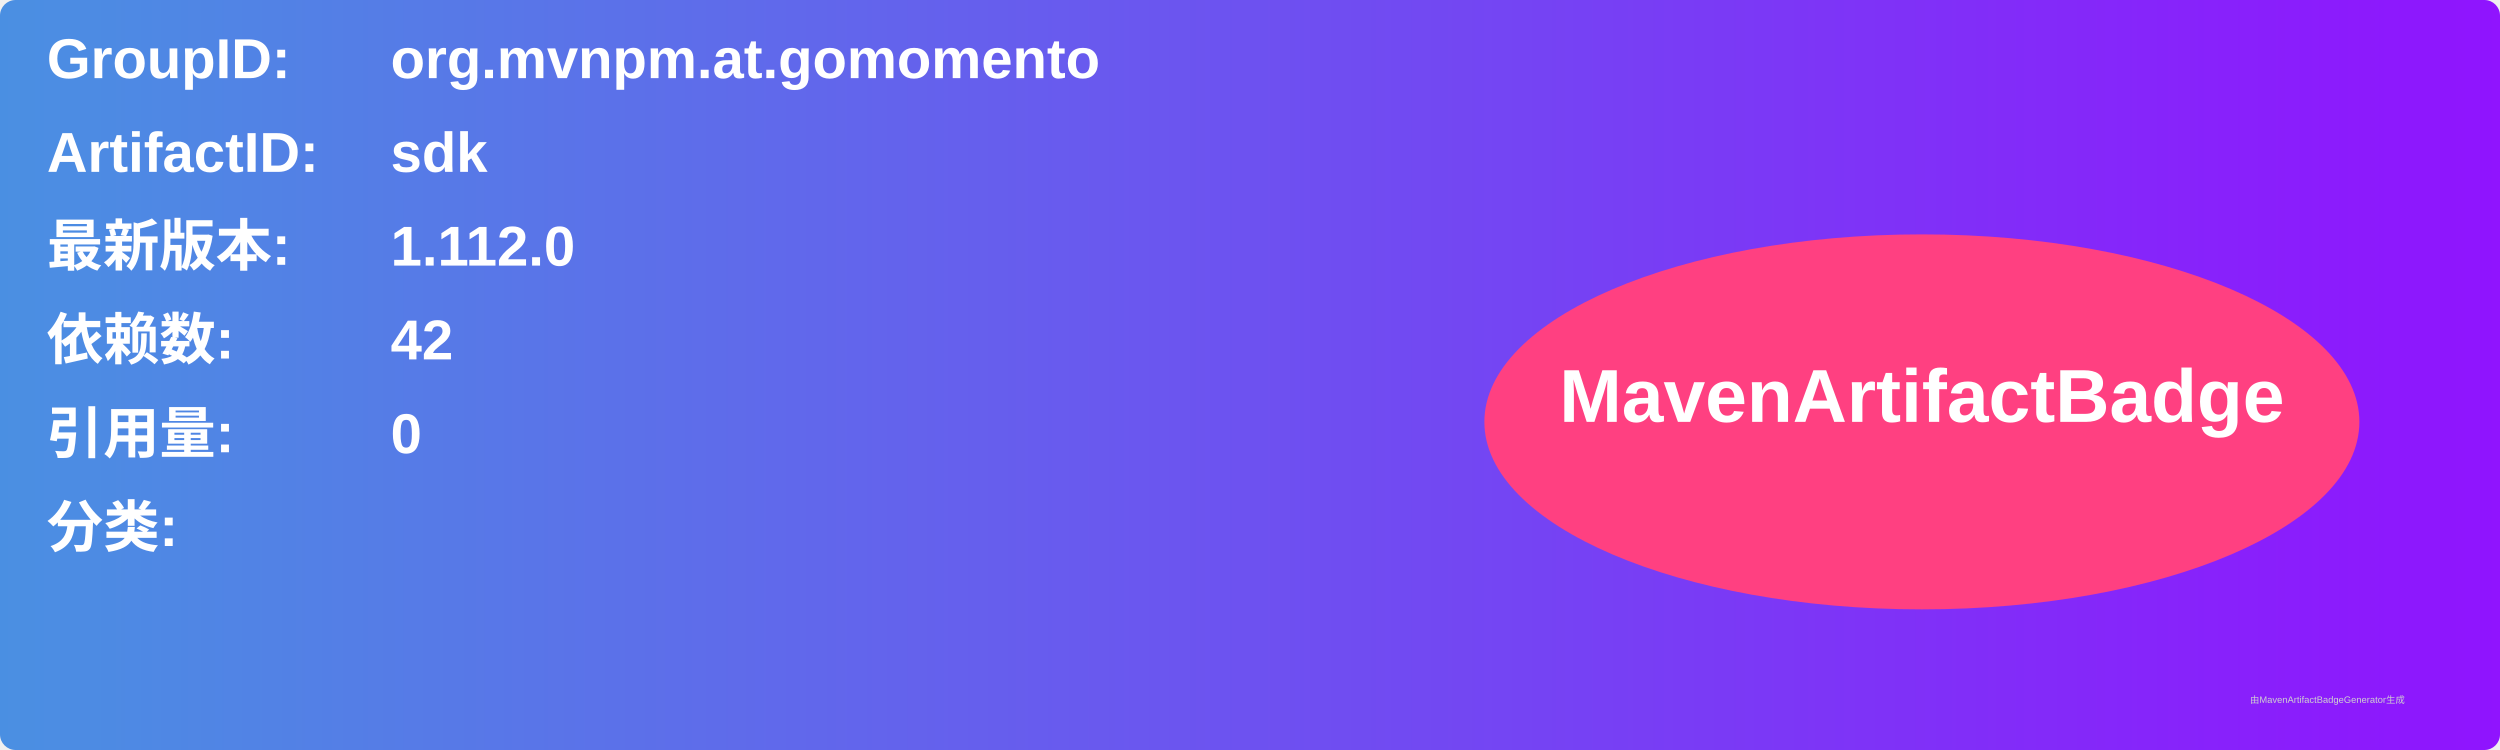
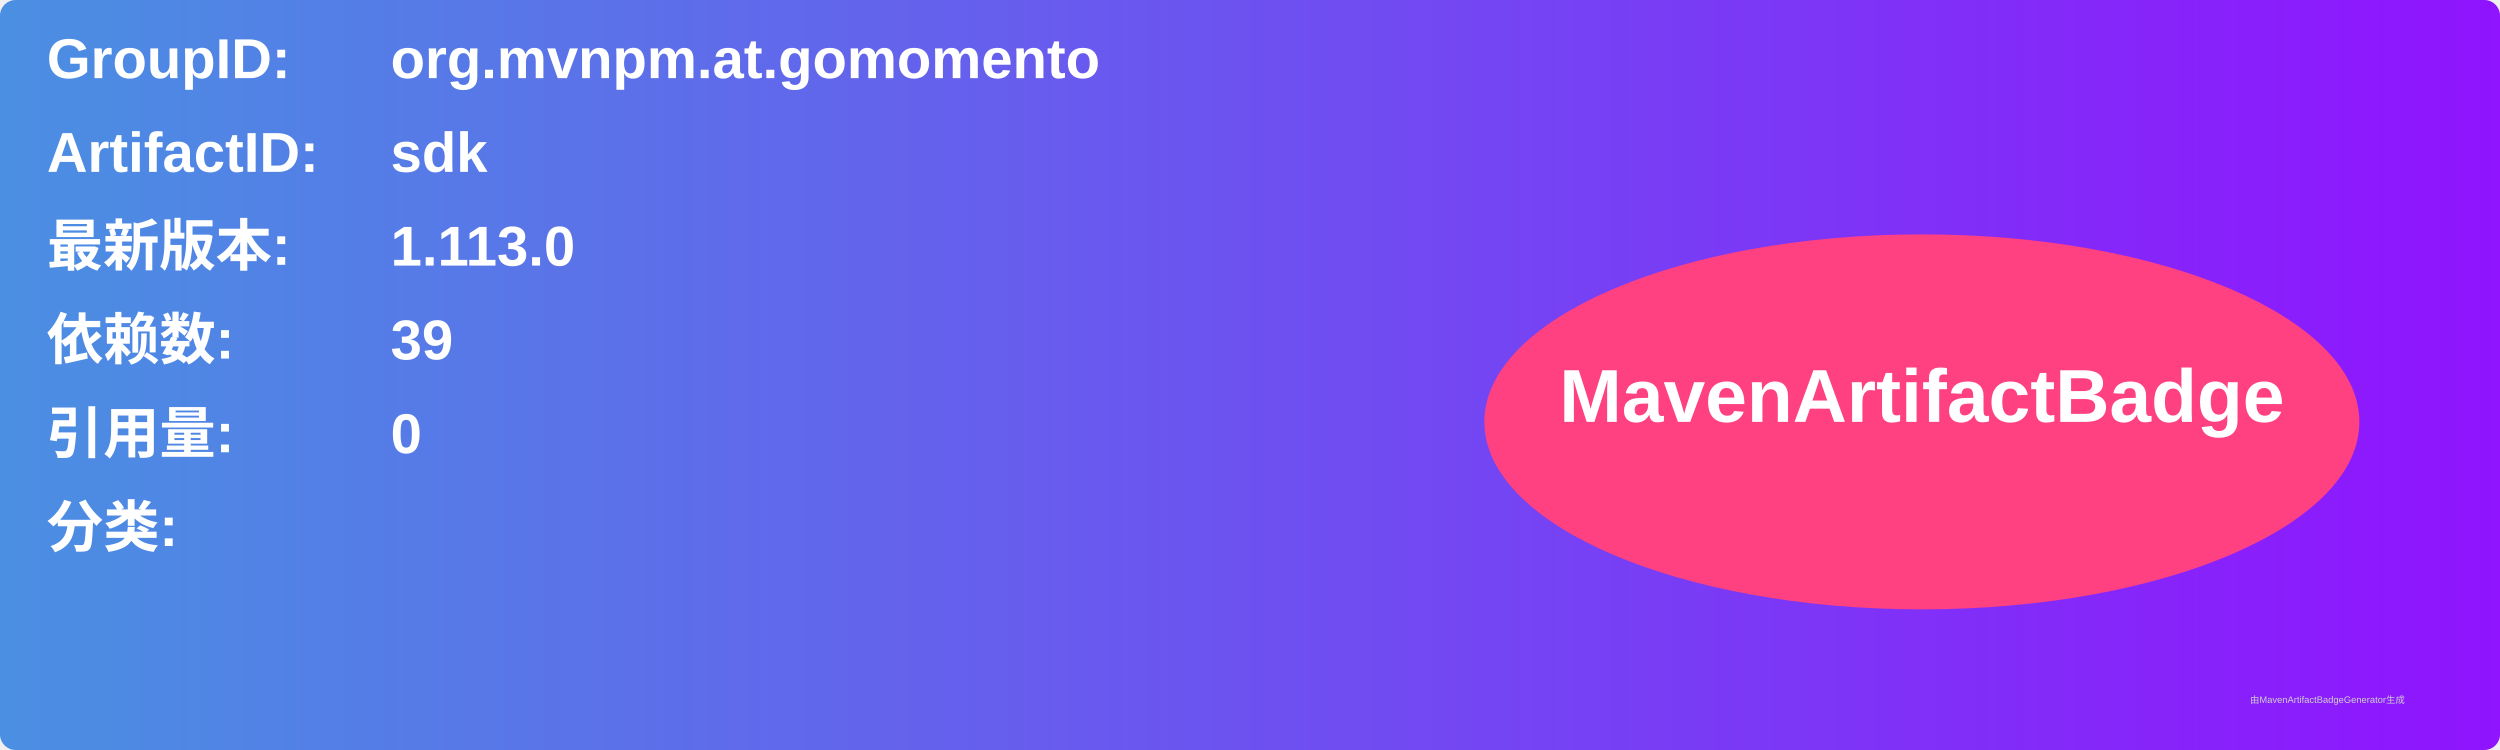
<svg xmlns="http://www.w3.org/2000/svg" width="800" height="240" viewBox="0 0 800 240">
  <linearGradient id="grad" x1="0%" y1="0%" x2="100%" y2="0%">
    <stop offset="0%" stop-color="#4a90e2" />
    <stop offset="100%" stop-color="#9013fe" />
  </linearGradient>
  <rect width="100%" height="100%" rx="5" ry="5" fill="url(#grad)" />
  <g transform="translate(15, 15)">
    <text x="0" y="10" font-family="Arial" font-size="18" fill="white" font-weight="bold" width="260">GroupID:</text>
    <text x="110" y="10" font-family="Arial" font-size="18" fill="white" font-weight="bold" width="460">org.mvnpm.at.gomomento</text>
    <text x="0" y="40" font-family="Arial" font-size="18" fill="white" font-weight="bold" width="260">ArtifactID:</text>
    <text x="110" y="40" font-family="Arial" font-size="18" fill="white" font-weight="bold" width="460">sdk</text>
    <text x="0" y="70" font-family="Arial" font-size="18" fill="white" font-weight="bold">最新版本:</text>
    <text x="110" y="70" font-family="Arial" font-size="18" fill="white" font-weight="bold">
-       <tspan font-weight="bold">1.112.0</tspan>
+       <tspan font-weight="bold">1.113.0</tspan>
    </text>
    <text x="0" y="100" font-family="Arial" font-size="18" fill="white" font-weight="bold">依赖数: </text>
    <text x="110" y="100" font-family="Arial" font-size="18" fill="white">
-       <tspan font-weight="bold">42</tspan>
+       <tspan font-weight="bold">39</tspan>
    </text>
    <text x="0" y="130" font-family="Arial" font-size="18" fill="white" font-weight="bold">引用量: </text>
    <text x="110" y="130" font-family="Arial" font-size="18" fill="white">
      <tspan font-weight="bold">0</tspan>
    </text>
    <text x="0" y="160" font-family="Arial" font-size="18" fill="white" font-weight="bold">分类:</text>
    <text x="10" y="190" font-family="Arial" font-size="10" fill="white">
      <tspan font-weight="bold" />
    </text>
    <ellipse cx="600" cy="120" rx="140" ry="60" fill="#ff4081" />
    <text x="600" y="120" text-anchor="middle" font-family="Arial" font-size="24" fill="white" font-weight="bold">MavenArtifactBadge</text>
  </g>
  <text x="720" y="225" font-family="Arial" font-size="3" fill="#d0d0d0">由MavenArtifactBadgeGenerator生成</text>
</svg>
